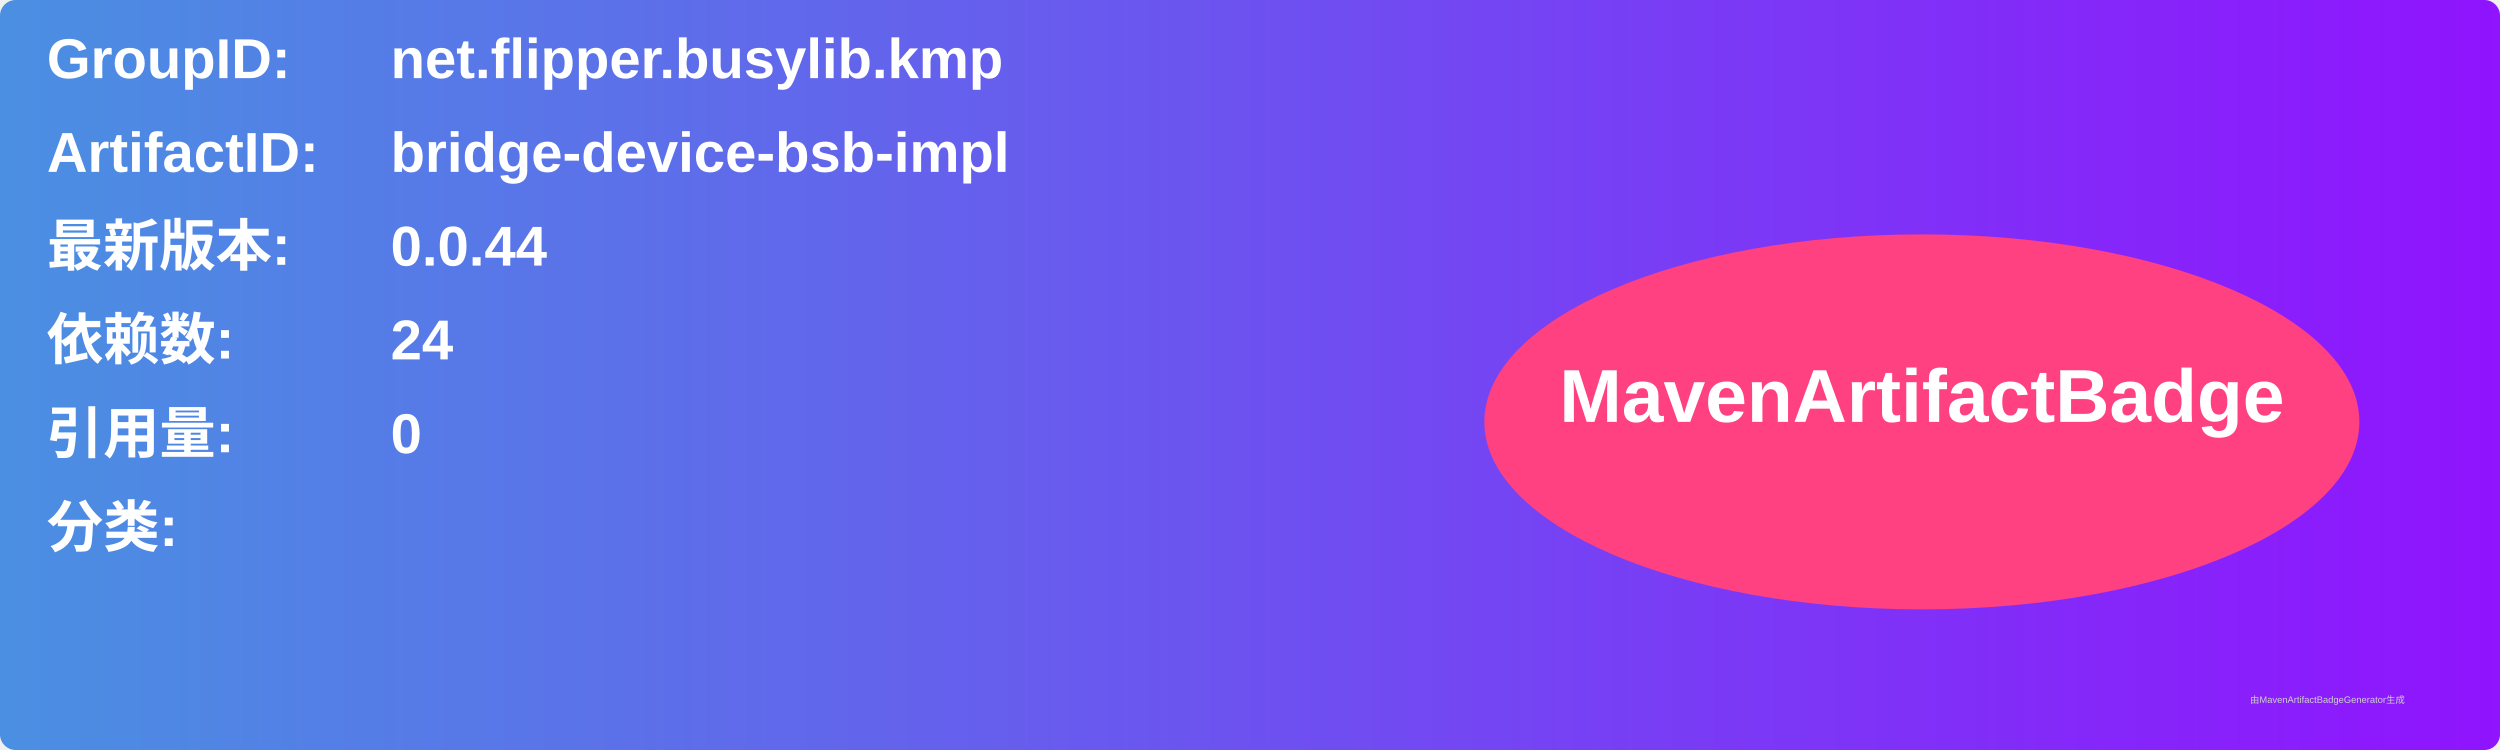
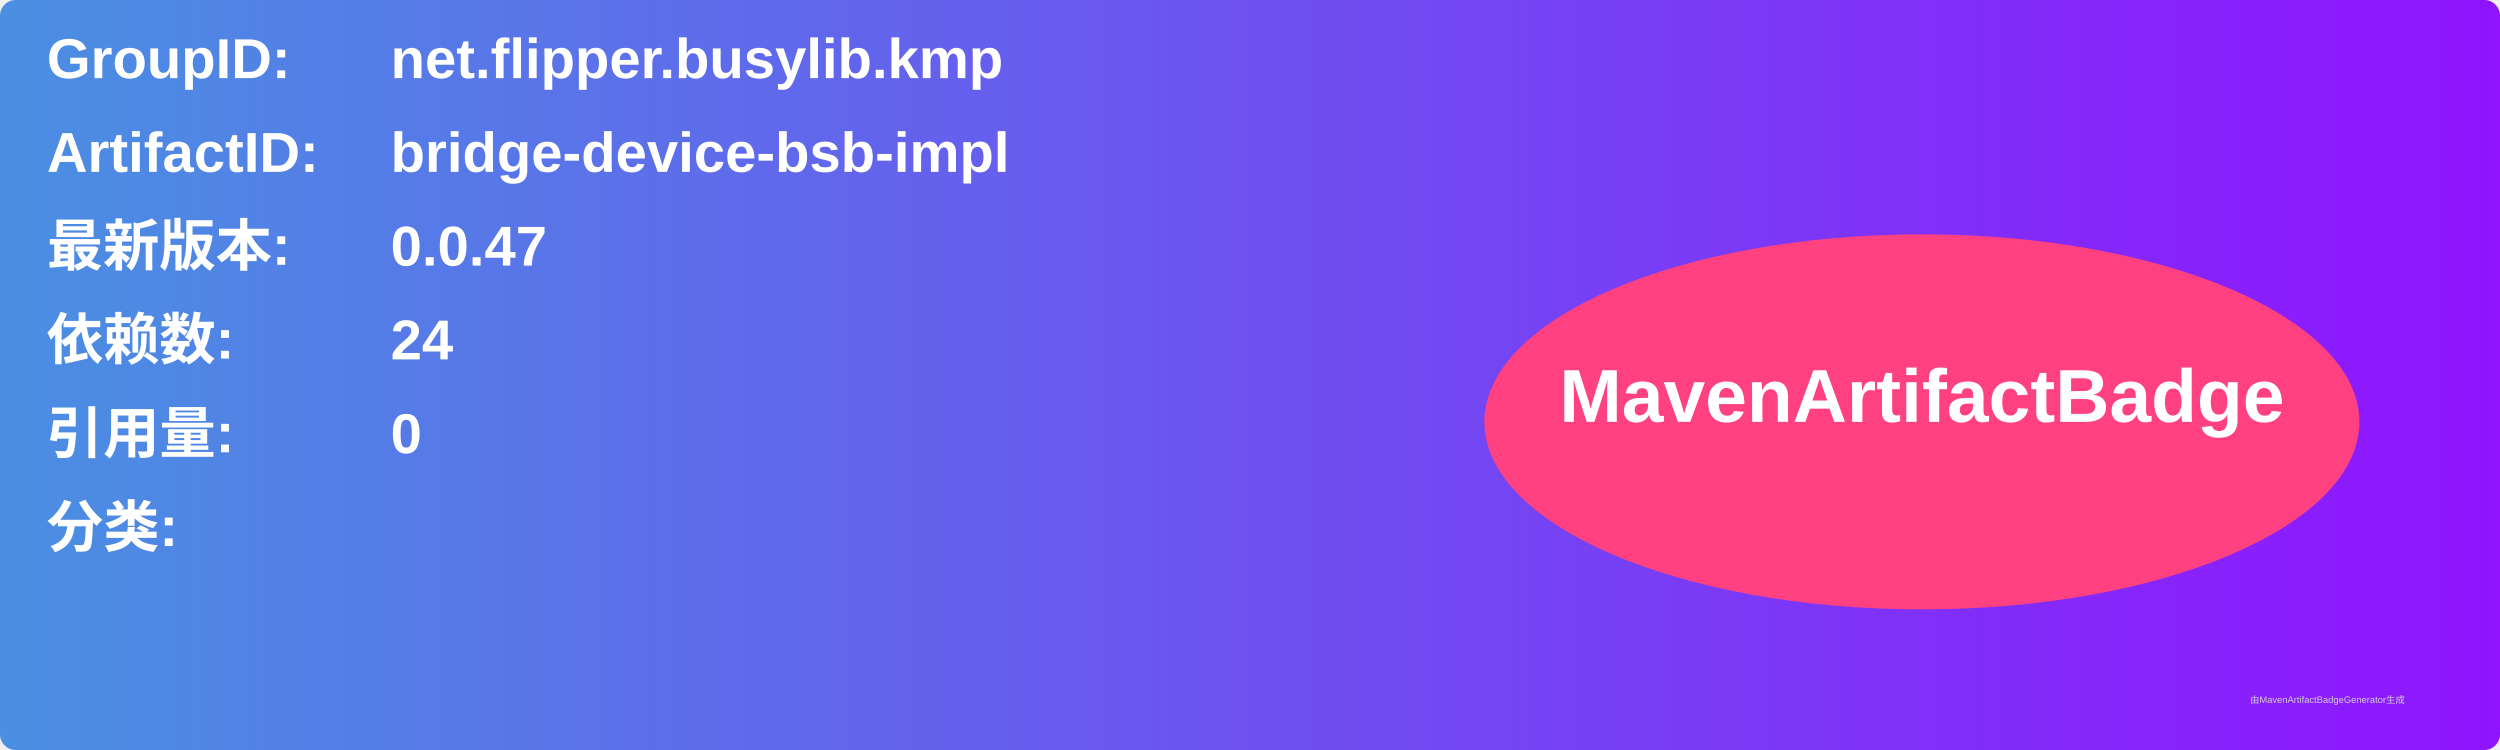
<svg xmlns="http://www.w3.org/2000/svg" width="800" height="240" viewBox="0 0 800 240">
  <linearGradient id="grad" x1="0%" y1="0%" x2="100%" y2="0%">
    <stop offset="0%" stop-color="#4a90e2" />
    <stop offset="100%" stop-color="#9013fe" />
  </linearGradient>
  <rect width="100%" height="100%" rx="5" ry="5" fill="url(#grad)" />
  <g transform="translate(15, 15)">
    <text x="0" y="10" font-family="Arial" font-size="18" fill="white" font-weight="bold" width="260">GroupID:</text>
    <text x="110" y="10" font-family="Arial" font-size="18" fill="white" font-weight="bold" width="460">net.flipper.busylib.kmp</text>
    <text x="0" y="40" font-family="Arial" font-size="18" fill="white" font-weight="bold" width="260">ArtifactID:</text>
    <text x="110" y="40" font-family="Arial" font-size="18" fill="white" font-weight="bold" width="460">bridge-device-bsb-impl</text>
    <text x="0" y="70" font-family="Arial" font-size="18" fill="white" font-weight="bold">最新版本:</text>
    <text x="110" y="70" font-family="Arial" font-size="18" fill="white" font-weight="bold">
-       <tspan font-weight="bold">0.0.44</tspan>
+       <tspan font-weight="bold">0.0.47</tspan>
    </text>
    <text x="0" y="100" font-family="Arial" font-size="18" fill="white" font-weight="bold">依赖数: </text>
    <text x="110" y="100" font-family="Arial" font-size="18" fill="white">
      <tspan font-weight="bold">24</tspan>
    </text>
    <text x="0" y="130" font-family="Arial" font-size="18" fill="white" font-weight="bold">引用量: </text>
    <text x="110" y="130" font-family="Arial" font-size="18" fill="white">
      <tspan font-weight="bold">0</tspan>
    </text>
    <text x="0" y="160" font-family="Arial" font-size="18" fill="white" font-weight="bold">分类:</text>
    <text x="10" y="190" font-family="Arial" font-size="10" fill="white">
      <tspan font-weight="bold" />
    </text>
    <ellipse cx="600" cy="120" rx="140" ry="60" fill="#ff4081" />
    <text x="600" y="120" text-anchor="middle" font-family="Arial" font-size="24" fill="white" font-weight="bold">MavenArtifactBadge</text>
  </g>
  <text x="720" y="225" font-family="Arial" font-size="3" fill="#d0d0d0">由MavenArtifactBadgeGenerator生成</text>
</svg>
